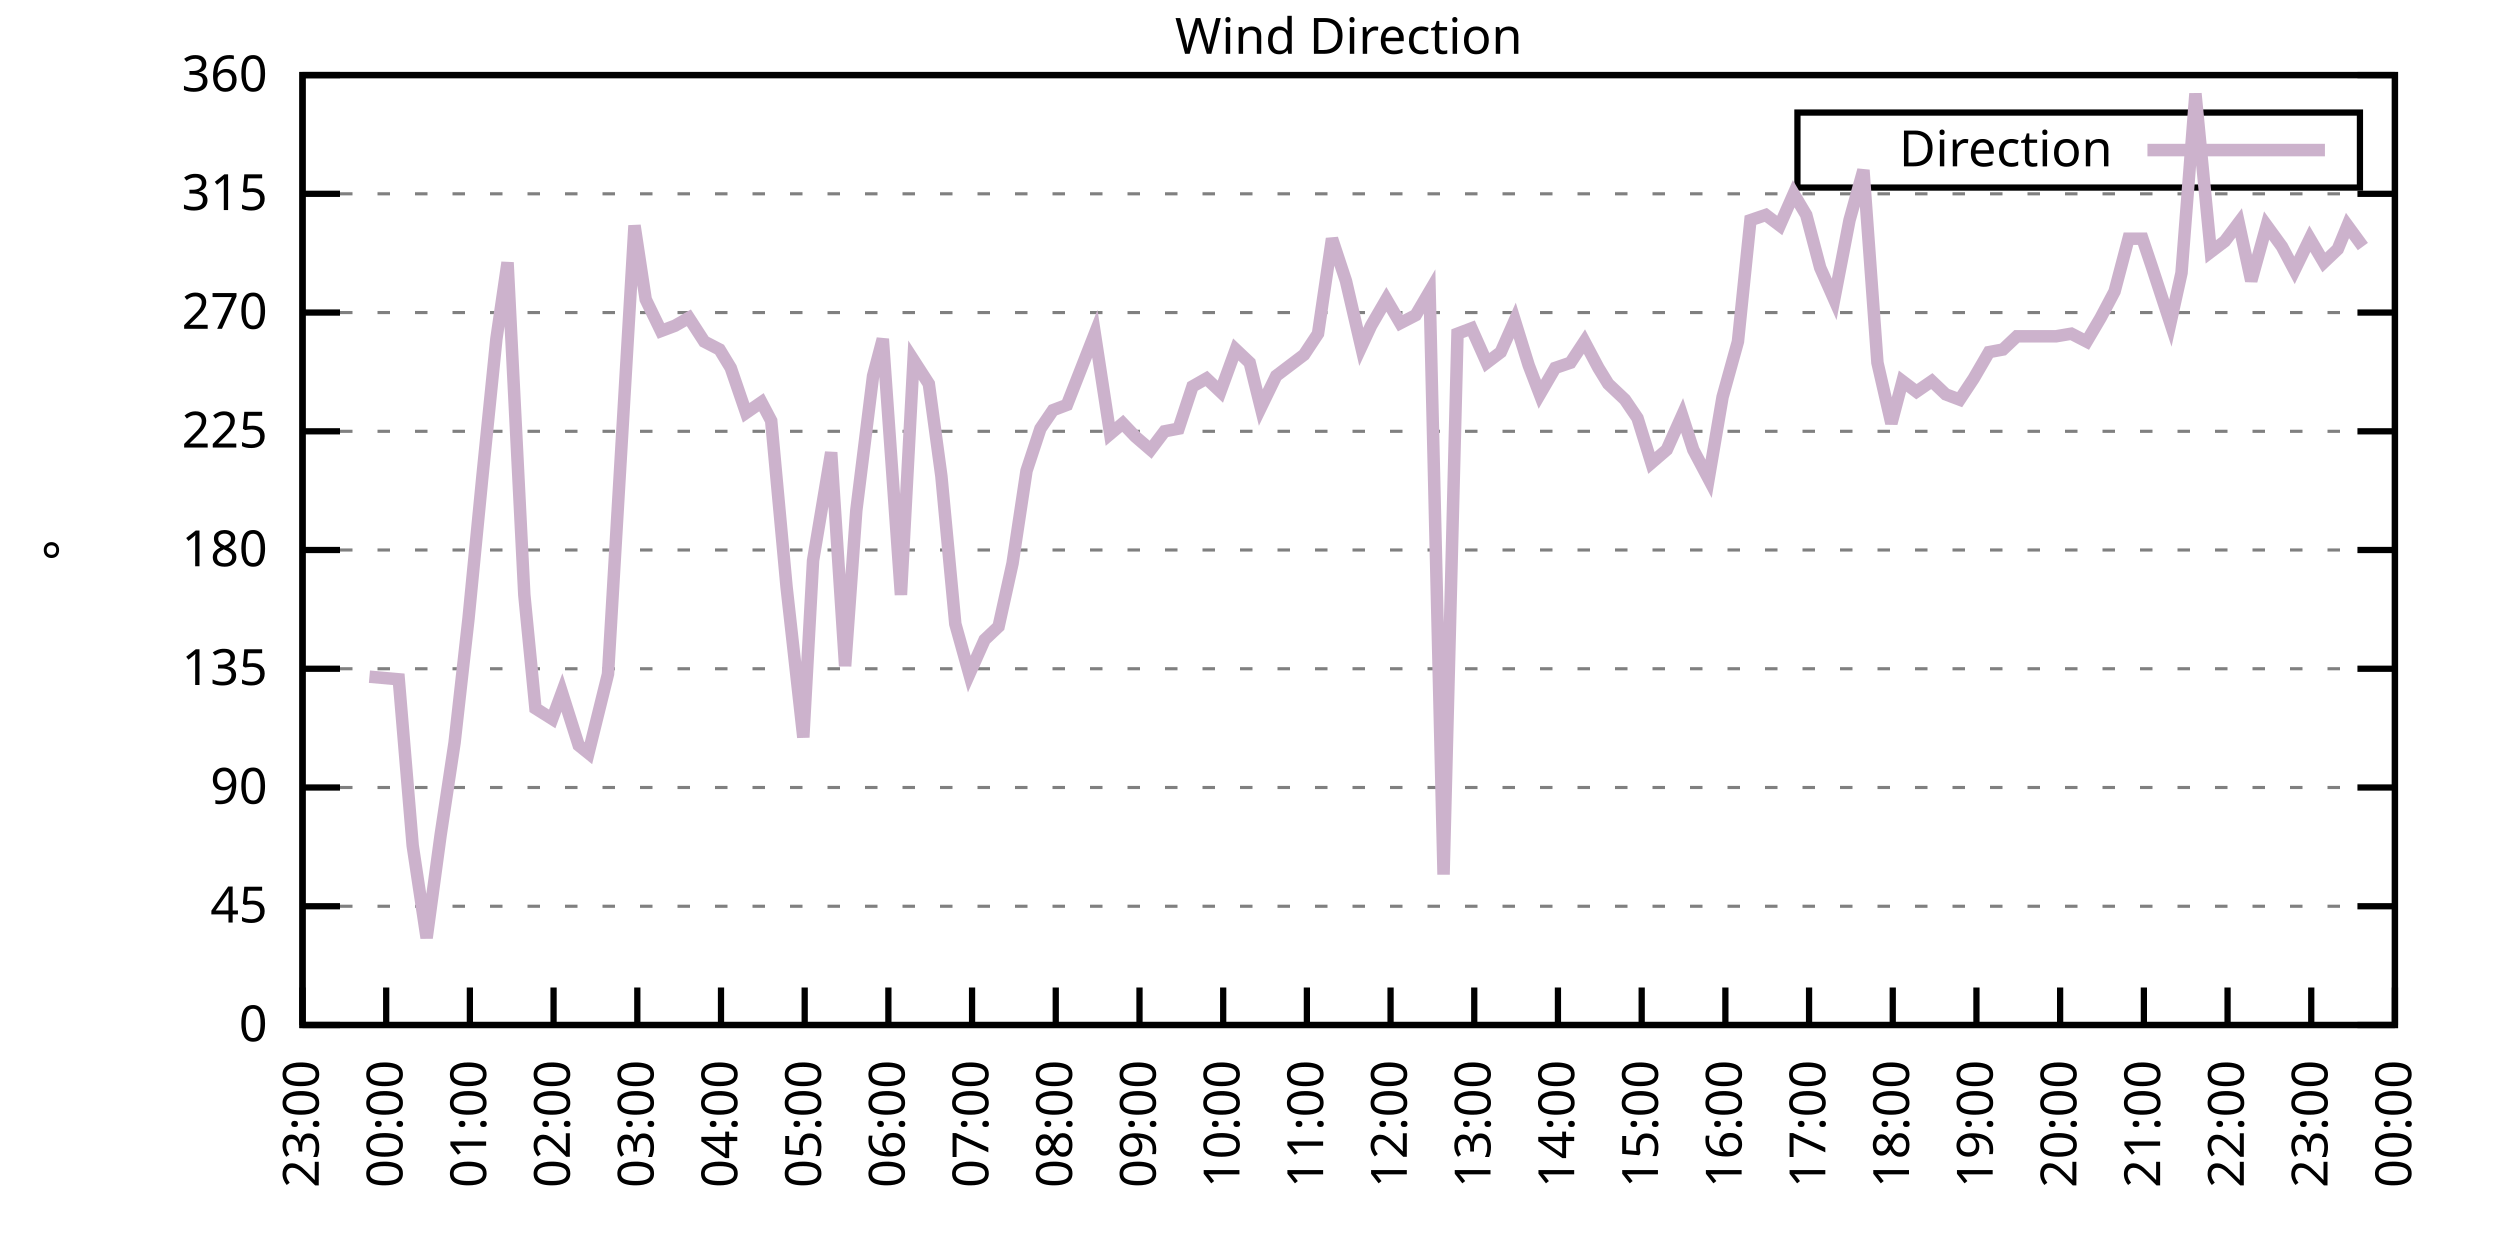
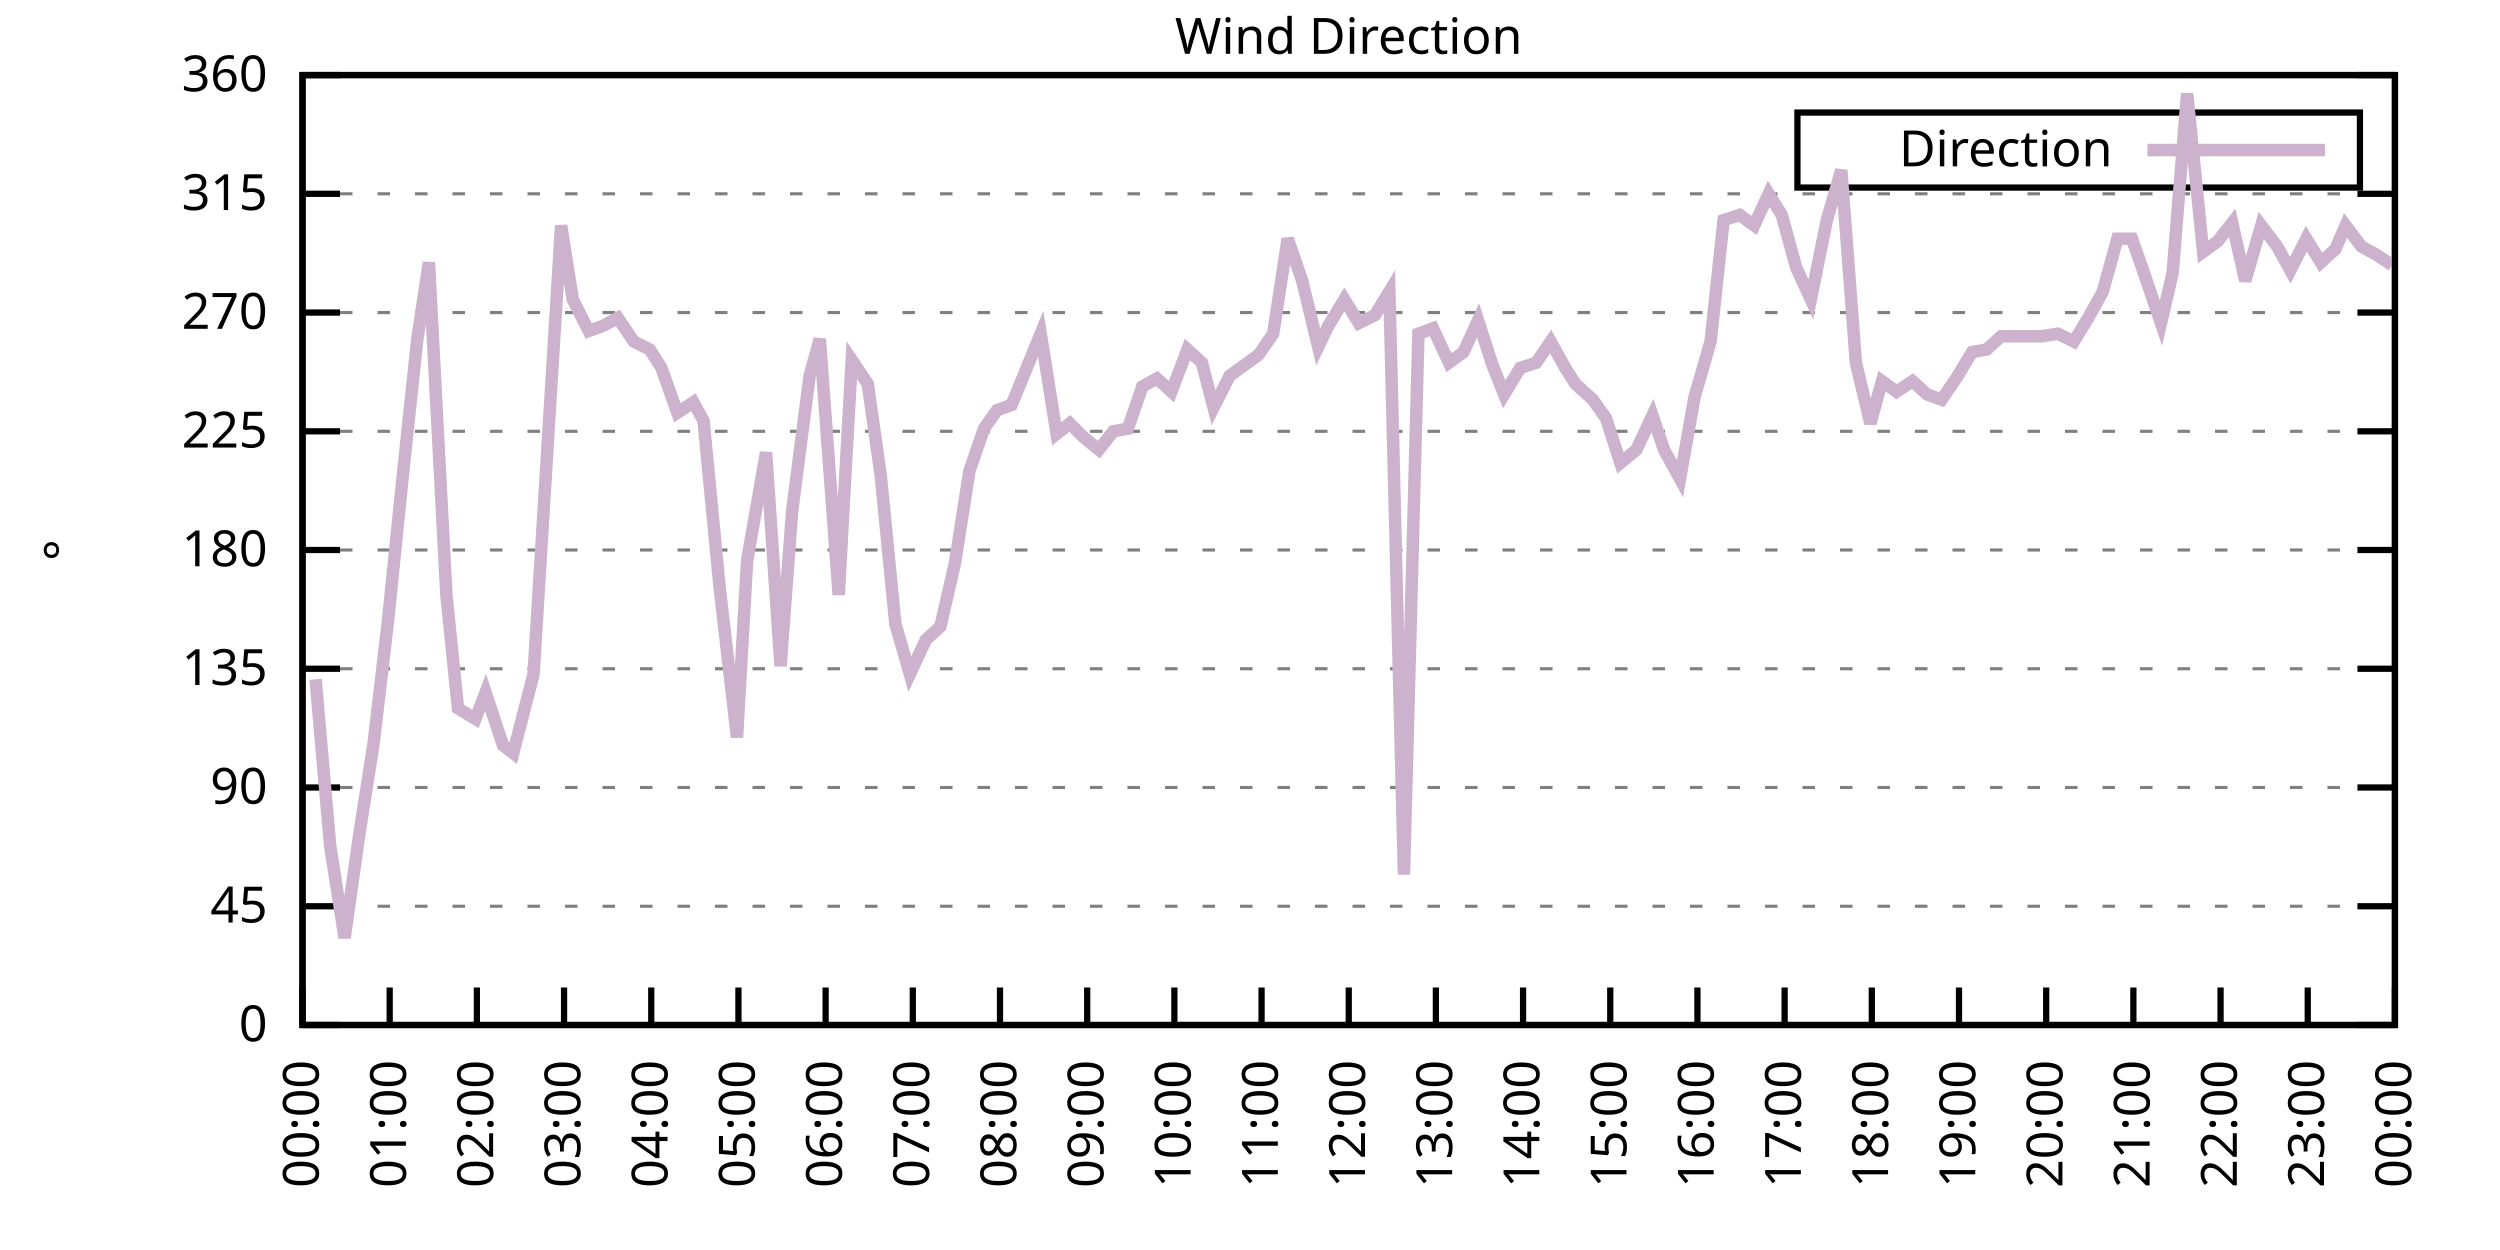
<svg xmlns="http://www.w3.org/2000/svg" xmlns:xlink="http://www.w3.org/1999/xlink" width="400" height="200" viewBox="0 0 400 200">
  <g id="gnuplot_canvas">
    <rect x="0" y="0" width="400" height="200" fill="none" />
    <defs>
      <circle id="gpDot" r="0.5" stroke-width="0.5" stroke="currentColor" />
      <path id="gpPt0" stroke-width="0.333" stroke="currentColor" d="M-1,0 h2 M0,-1 v2" />
      <path id="gpPt1" stroke-width="0.333" stroke="currentColor" d="M-1,-1 L1,1 M1,-1 L-1,1" />
      <path id="gpPt2" stroke-width="0.333" stroke="currentColor" d="M-1,0 L1,0 M0,-1 L0,1 M-1,-1 L1,1 M-1,1 L1,-1" />
      <rect id="gpPt3" stroke-width="0.333" stroke="currentColor" x="-1" y="-1" width="2" height="2" />
      <rect id="gpPt4" stroke-width="0.333" stroke="currentColor" fill="currentColor" x="-1" y="-1" width="2" height="2" />
      <circle id="gpPt5" stroke-width="0.333" stroke="currentColor" cx="0" cy="0" r="1" />
      <use xlink:href="#gpPt5" id="gpPt6" fill="currentColor" stroke="none" />
      <path id="gpPt7" stroke-width="0.333" stroke="currentColor" d="M0,-1.33 L-1.33,0.67 L1.33,0.67 z" />
      <use xlink:href="#gpPt7" id="gpPt8" fill="currentColor" stroke="none" />
      <use xlink:href="#gpPt7" id="gpPt9" stroke="currentColor" transform="rotate(180)" />
      <use xlink:href="#gpPt9" id="gpPt10" fill="currentColor" stroke="none" />
      <use xlink:href="#gpPt3" id="gpPt11" stroke="currentColor" transform="rotate(45)" />
      <use xlink:href="#gpPt11" id="gpPt12" fill="currentColor" stroke="none" />
      <path id="gpPt13" stroke-width="0.333" stroke="currentColor" d="M0,1.330 L1.265,0.411 L0.782,-1.067 L-0.782,-1.076 L-1.265,0.411 z" />
      <use xlink:href="#gpPt13" id="gpPt14" fill="currentColor" stroke="none" />
      <filter id="textbox" filterUnits="objectBoundingBox" x="0" y="0" height="1" width="1">
        <feFlood flood-color="white" flood-opacity="1" result="bgnd" />
        <feComposite in="SourceGraphic" in2="bgnd" operator="atop" />
      </filter>
      <filter id="greybox" filterUnits="objectBoundingBox" x="0" y="0" height="1" width="1">
        <feFlood flood-color="lightgrey" flood-opacity="1" result="grey" />
        <feComposite in="SourceGraphic" in2="grey" operator="atop" />
      </filter>
    </defs>
    <g fill="none" color="white" stroke="currentColor" stroke-width="1.00" stroke-linecap="butt" stroke-linejoin="miter">
</g>
    <g fill="none" color="black" stroke="currentColor" stroke-width="1.00" stroke-linecap="butt" stroke-linejoin="miter">
      <g stroke="none" shape-rendering="crispEdges">
        <polygon fill="rgb(255, 255, 255)" points="48.40,164.00 383.18,164.00 383.18,12.02 48.40,12.02 " />
      </g>
    </g>
    <g fill="none" color="black" stroke="currentColor" stroke-width="1.00" stroke-linecap="butt" stroke-linejoin="miter">
</g>
    <g fill="none" color="black" stroke="black" stroke-width="0.50" stroke-linecap="butt" stroke-linejoin="miter">
</g>
    <g fill="none" color="gray" stroke="currentColor" stroke-width="0.50" stroke-linecap="butt" stroke-linejoin="miter">
      <path stroke="gray" stroke-dasharray="2,4" class="gridline" d="M48.40,164.00 L383.19,164.00  " />
    </g>
    <g fill="none" color="gray" stroke="gray" stroke-width="1.00" stroke-linecap="butt" stroke-linejoin="miter">
</g>
    <g fill="none" color="black" stroke="currentColor" stroke-width="1.00" stroke-linecap="butt" stroke-linejoin="miter">
      <path stroke="black" d="M48.40,164.00 L54.40,164.00 M383.19,164.00 L377.19,164.00  " />
      <g transform="translate(42.80,166.60)" stroke="none" fill="black" font-family="Sans" font-size="8.00" text-anchor="end">
        <text>
          <tspan font-family="Sans"> 0</tspan>
        </text>
      </g>
    </g>
    <g fill="none" color="black" stroke="currentColor" stroke-width="1.00" stroke-linecap="butt" stroke-linejoin="miter">
</g>
    <g fill="none" color="black" stroke="black" stroke-width="0.50" stroke-linecap="butt" stroke-linejoin="miter">
</g>
    <g fill="none" color="gray" stroke="currentColor" stroke-width="0.50" stroke-linecap="butt" stroke-linejoin="miter">
      <path stroke="gray" stroke-dasharray="2,4" class="gridline" d="M48.40,145.00 L383.19,145.00  " />
    </g>
    <g fill="none" color="gray" stroke="gray" stroke-width="1.00" stroke-linecap="butt" stroke-linejoin="miter">
</g>
    <g fill="none" color="black" stroke="currentColor" stroke-width="1.00" stroke-linecap="butt" stroke-linejoin="miter">
      <path stroke="black" d="M48.40,145.00 L54.40,145.00 M383.19,145.00 L377.19,145.00  " />
      <g transform="translate(42.80,147.60)" stroke="none" fill="black" font-family="Sans" font-size="8.00" text-anchor="end">
        <text>
          <tspan font-family="Sans"> 45</tspan>
        </text>
      </g>
    </g>
    <g fill="none" color="black" stroke="currentColor" stroke-width="1.00" stroke-linecap="butt" stroke-linejoin="miter">
</g>
    <g fill="none" color="black" stroke="black" stroke-width="0.50" stroke-linecap="butt" stroke-linejoin="miter">
</g>
    <g fill="none" color="gray" stroke="currentColor" stroke-width="0.50" stroke-linecap="butt" stroke-linejoin="miter">
      <path stroke="gray" stroke-dasharray="2,4" class="gridline" d="M48.40,126.00 L383.19,126.00  " />
    </g>
    <g fill="none" color="gray" stroke="gray" stroke-width="1.00" stroke-linecap="butt" stroke-linejoin="miter">
</g>
    <g fill="none" color="black" stroke="currentColor" stroke-width="1.00" stroke-linecap="butt" stroke-linejoin="miter">
      <path stroke="black" d="M48.40,126.00 L54.40,126.00 M383.19,126.00 L377.19,126.00  " />
      <g transform="translate(42.80,128.60)" stroke="none" fill="black" font-family="Sans" font-size="8.00" text-anchor="end">
        <text>
          <tspan font-family="Sans"> 90</tspan>
        </text>
      </g>
    </g>
    <g fill="none" color="black" stroke="currentColor" stroke-width="1.00" stroke-linecap="butt" stroke-linejoin="miter">
</g>
    <g fill="none" color="black" stroke="black" stroke-width="0.50" stroke-linecap="butt" stroke-linejoin="miter">
</g>
    <g fill="none" color="gray" stroke="currentColor" stroke-width="0.50" stroke-linecap="butt" stroke-linejoin="miter">
      <path stroke="gray" stroke-dasharray="2,4" class="gridline" d="M48.40,107.00 L383.19,107.00  " />
    </g>
    <g fill="none" color="gray" stroke="gray" stroke-width="1.00" stroke-linecap="butt" stroke-linejoin="miter">
</g>
    <g fill="none" color="black" stroke="currentColor" stroke-width="1.00" stroke-linecap="butt" stroke-linejoin="miter">
      <path stroke="black" d="M48.40,107.00 L54.40,107.00 M383.19,107.00 L377.19,107.00  " />
      <g transform="translate(42.80,109.60)" stroke="none" fill="black" font-family="Sans" font-size="8.00" text-anchor="end">
        <text>
          <tspan font-family="Sans"> 135</tspan>
        </text>
      </g>
    </g>
    <g fill="none" color="black" stroke="currentColor" stroke-width="1.00" stroke-linecap="butt" stroke-linejoin="miter">
</g>
    <g fill="none" color="black" stroke="black" stroke-width="0.50" stroke-linecap="butt" stroke-linejoin="miter">
</g>
    <g fill="none" color="gray" stroke="currentColor" stroke-width="0.50" stroke-linecap="butt" stroke-linejoin="miter">
      <path stroke="gray" stroke-dasharray="2,4" class="gridline" d="M48.40,88.00 L383.19,88.00  " />
    </g>
    <g fill="none" color="gray" stroke="gray" stroke-width="1.00" stroke-linecap="butt" stroke-linejoin="miter">
</g>
    <g fill="none" color="black" stroke="currentColor" stroke-width="1.00" stroke-linecap="butt" stroke-linejoin="miter">
      <path stroke="black" d="M48.40,88.00 L54.40,88.00 M383.19,88.00 L377.19,88.00  " />
      <g transform="translate(42.80,90.60)" stroke="none" fill="black" font-family="Sans" font-size="8.00" text-anchor="end">
        <text>
          <tspan font-family="Sans"> 180</tspan>
        </text>
      </g>
    </g>
    <g fill="none" color="black" stroke="currentColor" stroke-width="1.00" stroke-linecap="butt" stroke-linejoin="miter">
</g>
    <g fill="none" color="black" stroke="black" stroke-width="0.50" stroke-linecap="butt" stroke-linejoin="miter">
</g>
    <g fill="none" color="gray" stroke="currentColor" stroke-width="0.50" stroke-linecap="butt" stroke-linejoin="miter">
      <path stroke="gray" stroke-dasharray="2,4" class="gridline" d="M48.40,69.01 L383.19,69.01  " />
    </g>
    <g fill="none" color="gray" stroke="gray" stroke-width="1.00" stroke-linecap="butt" stroke-linejoin="miter">
</g>
    <g fill="none" color="black" stroke="currentColor" stroke-width="1.00" stroke-linecap="butt" stroke-linejoin="miter">
      <path stroke="black" d="M48.40,69.01 L54.40,69.01 M383.19,69.01 L377.19,69.01  " />
      <g transform="translate(42.80,71.61)" stroke="none" fill="black" font-family="Sans" font-size="8.00" text-anchor="end">
        <text>
          <tspan font-family="Sans"> 225</tspan>
        </text>
      </g>
    </g>
    <g fill="none" color="black" stroke="currentColor" stroke-width="1.00" stroke-linecap="butt" stroke-linejoin="miter">
</g>
    <g fill="none" color="black" stroke="black" stroke-width="0.50" stroke-linecap="butt" stroke-linejoin="miter">
</g>
    <g fill="none" color="gray" stroke="currentColor" stroke-width="0.50" stroke-linecap="butt" stroke-linejoin="miter">
      <path stroke="gray" stroke-dasharray="2,4" class="gridline" d="M48.40,50.01 L383.19,50.01  " />
    </g>
    <g fill="none" color="gray" stroke="gray" stroke-width="1.00" stroke-linecap="butt" stroke-linejoin="miter">
</g>
    <g fill="none" color="black" stroke="currentColor" stroke-width="1.00" stroke-linecap="butt" stroke-linejoin="miter">
      <path stroke="black" d="M48.40,50.01 L54.40,50.01 M383.19,50.01 L377.19,50.01  " />
      <g transform="translate(42.80,52.61)" stroke="none" fill="black" font-family="Sans" font-size="8.00" text-anchor="end">
        <text>
          <tspan font-family="Sans"> 270</tspan>
        </text>
      </g>
    </g>
    <g fill="none" color="black" stroke="currentColor" stroke-width="1.00" stroke-linecap="butt" stroke-linejoin="miter">
</g>
    <g fill="none" color="black" stroke="black" stroke-width="0.50" stroke-linecap="butt" stroke-linejoin="miter">
</g>
    <g fill="none" color="gray" stroke="currentColor" stroke-width="0.50" stroke-linecap="butt" stroke-linejoin="miter">
      <path stroke="gray" stroke-dasharray="2,4" class="gridline" d="M48.40,31.01 L383.19,31.01  " />
    </g>
    <g fill="none" color="gray" stroke="gray" stroke-width="1.00" stroke-linecap="butt" stroke-linejoin="miter">
</g>
    <g fill="none" color="black" stroke="currentColor" stroke-width="1.00" stroke-linecap="butt" stroke-linejoin="miter">
      <path stroke="black" d="M48.40,31.01 L54.40,31.01 M383.19,31.01 L377.19,31.01  " />
      <g transform="translate(42.80,33.61)" stroke="none" fill="black" font-family="Sans" font-size="8.00" text-anchor="end">
        <text>
          <tspan font-family="Sans"> 315</tspan>
        </text>
      </g>
    </g>
    <g fill="none" color="black" stroke="currentColor" stroke-width="1.00" stroke-linecap="butt" stroke-linejoin="miter">
</g>
    <g fill="none" color="black" stroke="black" stroke-width="0.50" stroke-linecap="butt" stroke-linejoin="miter">
</g>
    <g fill="none" color="gray" stroke="currentColor" stroke-width="0.50" stroke-linecap="butt" stroke-linejoin="miter">
      <path stroke="gray" stroke-dasharray="2,4" class="gridline" d="M48.40,12.01 L383.19,12.01  " />
    </g>
    <g fill="none" color="gray" stroke="gray" stroke-width="1.00" stroke-linecap="butt" stroke-linejoin="miter">
</g>
    <g fill="none" color="black" stroke="currentColor" stroke-width="1.00" stroke-linecap="butt" stroke-linejoin="miter">
      <path stroke="black" d="M48.40,12.01 L54.40,12.01 M383.19,12.01 L377.19,12.01  " />
      <g transform="translate(42.80,14.61)" stroke="none" fill="black" font-family="Sans" font-size="8.00" text-anchor="end">
        <text>
          <tspan font-family="Sans"> 360</tspan>
        </text>
      </g>
    </g>
    <g fill="none" color="black" stroke="currentColor" stroke-width="1.00" stroke-linecap="butt" stroke-linejoin="miter">
      <path stroke="black" d="M48.40,164.00 L48.40,158.00  " />
      <g transform="translate(51.00,169.60) rotate(270.00)" stroke="none" fill="black" font-family="Sans" font-size="8.00" text-anchor="end">
        <text>
-           <tspan font-family="Sans">23:00</tspan>
-         </text>
-       </g>
-     </g>
-     <g fill="none" color="black" stroke="currentColor" stroke-width="1.00" stroke-linecap="butt" stroke-linejoin="miter">
-       <path stroke="black" d="M61.79,164.00 L61.79,158.00  " />
-       <g transform="translate(64.39,169.60) rotate(270.00)" stroke="none" fill="black" font-family="Sans" font-size="8.00" text-anchor="end">
-         <text>
          <tspan font-family="Sans">00:00</tspan>
        </text>
      </g>
    </g>
    <g fill="none" color="black" stroke="currentColor" stroke-width="1.00" stroke-linecap="butt" stroke-linejoin="miter">
-       <path stroke="black" d="M75.18,164.00 L75.18,158.00  " />
-       <g transform="translate(77.78,169.60) rotate(270.00)" stroke="none" fill="black" font-family="Sans" font-size="8.00" text-anchor="end">
+       <path stroke="black" d="M62.35,164.00 L62.35,158.00  " />
+       <g transform="translate(64.95,169.60) rotate(270.00)" stroke="none" fill="black" font-family="Sans" font-size="8.00" text-anchor="end">
        <text>
          <tspan font-family="Sans">01:00</tspan>
        </text>
      </g>
    </g>
    <g fill="none" color="black" stroke="currentColor" stroke-width="1.00" stroke-linecap="butt" stroke-linejoin="miter">
-       <path stroke="black" d="M88.57,164.00 L88.57,158.00  " />
-       <g transform="translate(91.17,169.60) rotate(270.00)" stroke="none" fill="black" font-family="Sans" font-size="8.00" text-anchor="end">
+       <path stroke="black" d="M76.30,164.00 L76.30,158.00  " />
+       <g transform="translate(78.90,169.60) rotate(270.00)" stroke="none" fill="black" font-family="Sans" font-size="8.00" text-anchor="end">
        <text>
          <tspan font-family="Sans">02:00</tspan>
        </text>
      </g>
    </g>
    <g fill="none" color="black" stroke="currentColor" stroke-width="1.00" stroke-linecap="butt" stroke-linejoin="miter">
-       <path stroke="black" d="M101.97,164.00 L101.97,158.00  " />
-       <g transform="translate(104.57,169.60) rotate(270.00)" stroke="none" fill="black" font-family="Sans" font-size="8.00" text-anchor="end">
+       <path stroke="black" d="M90.25,164.00 L90.25,158.00  " />
+       <g transform="translate(92.85,169.60) rotate(270.00)" stroke="none" fill="black" font-family="Sans" font-size="8.00" text-anchor="end">
        <text>
          <tspan font-family="Sans">03:00</tspan>
        </text>
      </g>
    </g>
    <g fill="none" color="black" stroke="currentColor" stroke-width="1.00" stroke-linecap="butt" stroke-linejoin="miter">
-       <path stroke="black" d="M115.36,164.00 L115.36,158.00  " />
-       <g transform="translate(117.96,169.60) rotate(270.00)" stroke="none" fill="black" font-family="Sans" font-size="8.00" text-anchor="end">
+       <path stroke="black" d="M104.20,164.00 L104.20,158.00  " />
+       <g transform="translate(106.80,169.60) rotate(270.00)" stroke="none" fill="black" font-family="Sans" font-size="8.00" text-anchor="end">
        <text>
          <tspan font-family="Sans">04:00</tspan>
        </text>
      </g>
    </g>
    <g fill="none" color="black" stroke="currentColor" stroke-width="1.00" stroke-linecap="butt" stroke-linejoin="miter">
-       <path stroke="black" d="M128.75,164.00 L128.75,158.00  " />
-       <g transform="translate(131.35,169.60) rotate(270.00)" stroke="none" fill="black" font-family="Sans" font-size="8.00" text-anchor="end">
+       <path stroke="black" d="M118.15,164.00 L118.15,158.00  " />
+       <g transform="translate(120.75,169.60) rotate(270.00)" stroke="none" fill="black" font-family="Sans" font-size="8.00" text-anchor="end">
        <text>
          <tspan font-family="Sans">05:00</tspan>
        </text>
      </g>
    </g>
    <g fill="none" color="black" stroke="currentColor" stroke-width="1.00" stroke-linecap="butt" stroke-linejoin="miter">
-       <path stroke="black" d="M142.14,164.00 L142.14,158.00  " />
-       <g transform="translate(144.74,169.60) rotate(270.00)" stroke="none" fill="black" font-family="Sans" font-size="8.00" text-anchor="end">
+       <path stroke="black" d="M132.10,164.00 L132.10,158.00  " />
+       <g transform="translate(134.70,169.60) rotate(270.00)" stroke="none" fill="black" font-family="Sans" font-size="8.00" text-anchor="end">
        <text>
          <tspan font-family="Sans">06:00</tspan>
        </text>
      </g>
    </g>
    <g fill="none" color="black" stroke="currentColor" stroke-width="1.00" stroke-linecap="butt" stroke-linejoin="miter">
-       <path stroke="black" d="M155.53,164.00 L155.53,158.00  " />
-       <g transform="translate(158.13,169.60) rotate(270.00)" stroke="none" fill="black" font-family="Sans" font-size="8.00" text-anchor="end">
+       <path stroke="black" d="M146.05,164.00 L146.05,158.00  " />
+       <g transform="translate(148.65,169.60) rotate(270.00)" stroke="none" fill="black" font-family="Sans" font-size="8.00" text-anchor="end">
        <text>
          <tspan font-family="Sans">07:00</tspan>
        </text>
      </g>
    </g>
    <g fill="none" color="black" stroke="currentColor" stroke-width="1.00" stroke-linecap="butt" stroke-linejoin="miter">
-       <path stroke="black" d="M168.92,164.00 L168.92,158.00  " />
-       <g transform="translate(171.52,169.60) rotate(270.00)" stroke="none" fill="black" font-family="Sans" font-size="8.00" text-anchor="end">
+       <path stroke="black" d="M160.00,164.00 L160.00,158.00  " />
+       <g transform="translate(162.60,169.60) rotate(270.00)" stroke="none" fill="black" font-family="Sans" font-size="8.00" text-anchor="end">
        <text>
          <tspan font-family="Sans">08:00</tspan>
        </text>
      </g>
    </g>
    <g fill="none" color="black" stroke="currentColor" stroke-width="1.00" stroke-linecap="butt" stroke-linejoin="miter">
-       <path stroke="black" d="M182.32,164.00 L182.32,158.00  " />
-       <g transform="translate(184.92,169.60) rotate(270.00)" stroke="none" fill="black" font-family="Sans" font-size="8.00" text-anchor="end">
+       <path stroke="black" d="M173.95,164.00 L173.95,158.00  " />
+       <g transform="translate(176.55,169.60) rotate(270.00)" stroke="none" fill="black" font-family="Sans" font-size="8.00" text-anchor="end">
        <text>
          <tspan font-family="Sans">09:00</tspan>
        </text>
      </g>
    </g>
    <g fill="none" color="black" stroke="currentColor" stroke-width="1.00" stroke-linecap="butt" stroke-linejoin="miter">
-       <path stroke="black" d="M195.71,164.00 L195.71,158.00  " />
-       <g transform="translate(198.31,169.60) rotate(270.00)" stroke="none" fill="black" font-family="Sans" font-size="8.00" text-anchor="end">
+       <path stroke="black" d="M187.90,164.00 L187.90,158.00  " />
+       <g transform="translate(190.50,169.60) rotate(270.00)" stroke="none" fill="black" font-family="Sans" font-size="8.00" text-anchor="end">
        <text>
          <tspan font-family="Sans">10:00</tspan>
        </text>
      </g>
    </g>
    <g fill="none" color="black" stroke="currentColor" stroke-width="1.00" stroke-linecap="butt" stroke-linejoin="miter">
-       <path stroke="black" d="M209.10,164.00 L209.10,158.00  " />
-       <g transform="translate(211.70,169.60) rotate(270.00)" stroke="none" fill="black" font-family="Sans" font-size="8.00" text-anchor="end">
+       <path stroke="black" d="M201.85,164.00 L201.85,158.00  " />
+       <g transform="translate(204.45,169.60) rotate(270.00)" stroke="none" fill="black" font-family="Sans" font-size="8.00" text-anchor="end">
        <text>
          <tspan font-family="Sans">11:00</tspan>
        </text>
      </g>
    </g>
    <g fill="none" color="black" stroke="currentColor" stroke-width="1.00" stroke-linecap="butt" stroke-linejoin="miter">
-       <path stroke="black" d="M222.49,164.00 L222.49,158.00  " />
-       <g transform="translate(225.09,169.60) rotate(270.00)" stroke="none" fill="black" font-family="Sans" font-size="8.00" text-anchor="end">
+       <path stroke="black" d="M215.80,164.00 L215.80,158.00  " />
+       <g transform="translate(218.40,169.60) rotate(270.00)" stroke="none" fill="black" font-family="Sans" font-size="8.00" text-anchor="end">
        <text>
          <tspan font-family="Sans">12:00</tspan>
        </text>
      </g>
    </g>
    <g fill="none" color="black" stroke="currentColor" stroke-width="1.00" stroke-linecap="butt" stroke-linejoin="miter">
-       <path stroke="black" d="M235.88,164.00 L235.88,158.00  " />
-       <g transform="translate(238.48,169.60) rotate(270.00)" stroke="none" fill="black" font-family="Sans" font-size="8.00" text-anchor="end">
+       <path stroke="black" d="M229.74,164.00 L229.74,158.00  " />
+       <g transform="translate(232.34,169.60) rotate(270.00)" stroke="none" fill="black" font-family="Sans" font-size="8.00" text-anchor="end">
        <text>
          <tspan font-family="Sans">13:00</tspan>
        </text>
      </g>
    </g>
    <g fill="none" color="black" stroke="currentColor" stroke-width="1.00" stroke-linecap="butt" stroke-linejoin="miter">
-       <path stroke="black" d="M249.27,164.00 L249.27,158.00  " />
-       <g transform="translate(251.87,169.60) rotate(270.00)" stroke="none" fill="black" font-family="Sans" font-size="8.00" text-anchor="end">
+       <path stroke="black" d="M243.69,164.00 L243.69,158.00  " />
+       <g transform="translate(246.29,169.60) rotate(270.00)" stroke="none" fill="black" font-family="Sans" font-size="8.00" text-anchor="end">
        <text>
          <tspan font-family="Sans">14:00</tspan>
        </text>
      </g>
    </g>
    <g fill="none" color="black" stroke="currentColor" stroke-width="1.00" stroke-linecap="butt" stroke-linejoin="miter">
-       <path stroke="black" d="M262.67,164.00 L262.67,158.00  " />
-       <g transform="translate(265.27,169.60) rotate(270.00)" stroke="none" fill="black" font-family="Sans" font-size="8.00" text-anchor="end">
+       <path stroke="black" d="M257.64,164.00 L257.64,158.00  " />
+       <g transform="translate(260.24,169.60) rotate(270.00)" stroke="none" fill="black" font-family="Sans" font-size="8.00" text-anchor="end">
        <text>
          <tspan font-family="Sans">15:00</tspan>
        </text>
      </g>
    </g>
    <g fill="none" color="black" stroke="currentColor" stroke-width="1.00" stroke-linecap="butt" stroke-linejoin="miter">
-       <path stroke="black" d="M276.06,164.00 L276.06,158.00  " />
-       <g transform="translate(278.66,169.60) rotate(270.00)" stroke="none" fill="black" font-family="Sans" font-size="8.00" text-anchor="end">
+       <path stroke="black" d="M271.59,164.00 L271.59,158.00  " />
+       <g transform="translate(274.19,169.60) rotate(270.00)" stroke="none" fill="black" font-family="Sans" font-size="8.00" text-anchor="end">
        <text>
          <tspan font-family="Sans">16:00</tspan>
        </text>
      </g>
    </g>
    <g fill="none" color="black" stroke="currentColor" stroke-width="1.00" stroke-linecap="butt" stroke-linejoin="miter">
-       <path stroke="black" d="M289.45,164.00 L289.45,158.00  " />
-       <g transform="translate(292.05,169.60) rotate(270.00)" stroke="none" fill="black" font-family="Sans" font-size="8.00" text-anchor="end">
+       <path stroke="black" d="M285.54,164.00 L285.54,158.00  " />
+       <g transform="translate(288.14,169.60) rotate(270.00)" stroke="none" fill="black" font-family="Sans" font-size="8.00" text-anchor="end">
        <text>
          <tspan font-family="Sans">17:00</tspan>
        </text>
      </g>
    </g>
    <g fill="none" color="black" stroke="currentColor" stroke-width="1.00" stroke-linecap="butt" stroke-linejoin="miter">
-       <path stroke="black" d="M302.84,164.00 L302.84,158.00  " />
-       <g transform="translate(305.44,169.60) rotate(270.00)" stroke="none" fill="black" font-family="Sans" font-size="8.00" text-anchor="end">
+       <path stroke="black" d="M299.49,164.00 L299.49,158.00  " />
+       <g transform="translate(302.09,169.60) rotate(270.00)" stroke="none" fill="black" font-family="Sans" font-size="8.00" text-anchor="end">
        <text>
          <tspan font-family="Sans">18:00</tspan>
        </text>
      </g>
    </g>
    <g fill="none" color="black" stroke="currentColor" stroke-width="1.00" stroke-linecap="butt" stroke-linejoin="miter">
-       <path stroke="black" d="M316.23,164.00 L316.23,158.00  " />
-       <g transform="translate(318.83,169.60) rotate(270.00)" stroke="none" fill="black" font-family="Sans" font-size="8.00" text-anchor="end">
+       <path stroke="black" d="M313.44,164.00 L313.44,158.00  " />
+       <g transform="translate(316.04,169.60) rotate(270.00)" stroke="none" fill="black" font-family="Sans" font-size="8.00" text-anchor="end">
        <text>
          <tspan font-family="Sans">19:00</tspan>
        </text>
      </g>
    </g>
    <g fill="none" color="black" stroke="currentColor" stroke-width="1.00" stroke-linecap="butt" stroke-linejoin="miter">
-       <path stroke="black" d="M329.62,164.00 L329.62,158.00  " />
-       <g transform="translate(332.22,169.60) rotate(270.00)" stroke="none" fill="black" font-family="Sans" font-size="8.00" text-anchor="end">
+       <path stroke="black" d="M327.39,164.00 L327.39,158.00  " />
+       <g transform="translate(329.99,169.60) rotate(270.00)" stroke="none" fill="black" font-family="Sans" font-size="8.00" text-anchor="end">
        <text>
          <tspan font-family="Sans">20:00</tspan>
        </text>
      </g>
    </g>
    <g fill="none" color="black" stroke="currentColor" stroke-width="1.00" stroke-linecap="butt" stroke-linejoin="miter">
-       <path stroke="black" d="M343.02,164.00 L343.02,158.00  " />
-       <g transform="translate(345.62,169.60) rotate(270.00)" stroke="none" fill="black" font-family="Sans" font-size="8.00" text-anchor="end">
+       <path stroke="black" d="M341.34,164.00 L341.34,158.00  " />
+       <g transform="translate(343.94,169.60) rotate(270.00)" stroke="none" fill="black" font-family="Sans" font-size="8.00" text-anchor="end">
        <text>
          <tspan font-family="Sans">21:00</tspan>
        </text>
      </g>
    </g>
    <g fill="none" color="black" stroke="currentColor" stroke-width="1.00" stroke-linecap="butt" stroke-linejoin="miter">
-       <path stroke="black" d="M356.41,164.00 L356.41,158.00  " />
-       <g transform="translate(359.01,169.60) rotate(270.00)" stroke="none" fill="black" font-family="Sans" font-size="8.00" text-anchor="end">
+       <path stroke="black" d="M355.29,164.00 L355.29,158.00  " />
+       <g transform="translate(357.89,169.60) rotate(270.00)" stroke="none" fill="black" font-family="Sans" font-size="8.00" text-anchor="end">
        <text>
          <tspan font-family="Sans">22:00</tspan>
        </text>
      </g>
    </g>
    <g fill="none" color="black" stroke="currentColor" stroke-width="1.00" stroke-linecap="butt" stroke-linejoin="miter">
-       <path stroke="black" d="M369.80,164.00 L369.80,158.00  " />
-       <g transform="translate(372.40,169.60) rotate(270.00)" stroke="none" fill="black" font-family="Sans" font-size="8.00" text-anchor="end">
+       <path stroke="black" d="M369.24,164.00 L369.24,158.00  " />
+       <g transform="translate(371.84,169.60) rotate(270.00)" stroke="none" fill="black" font-family="Sans" font-size="8.00" text-anchor="end">
        <text>
          <tspan font-family="Sans">23:00</tspan>
        </text>
      </g>
    </g>
    <g fill="none" color="black" stroke="currentColor" stroke-width="1.00" stroke-linecap="butt" stroke-linejoin="miter">
      <path stroke="black" d="M383.19,164.00 L383.19,158.00  " />
      <g transform="translate(385.79,169.60) rotate(270.00)" stroke="none" fill="black" font-family="Sans" font-size="8.00" text-anchor="end">
        <text>
          <tspan font-family="Sans">00:00</tspan>
        </text>
      </g>
    </g>
    <g fill="none" color="black" stroke="currentColor" stroke-width="1.00" stroke-linecap="butt" stroke-linejoin="miter">
</g>
    <g fill="none" color="black" stroke="currentColor" stroke-width="1.00" stroke-linecap="butt" stroke-linejoin="miter">
      <path stroke="black" d="M48.40,12.01 L48.40,164.00 L383.19,164.00 L383.19,12.01 L48.40,12.01 Z  " />
    </g>
    <g fill="none" color="black" stroke="currentColor" stroke-width="1.00" stroke-linecap="butt" stroke-linejoin="miter">
</g>
    <g fill="none" color="black" stroke="currentColor" stroke-width="1.00" stroke-linecap="butt" stroke-linejoin="miter">
      <path stroke="black" d="M287.59,30.01 L287.59,18.01 L377.59,18.01 L377.59,30.01 L287.59,30.01 Z  " />
    </g>
    <g id="Wind_direction_plot_1">
      <g fill="none" color="white" stroke="black" stroke-width="2.00" stroke-linecap="butt" stroke-linejoin="miter">
</g>
      <g fill="none" color="black" stroke="currentColor" stroke-width="2.00" stroke-linecap="butt" stroke-linejoin="miter">
        <g transform="translate(337.99,26.61)" stroke="none" fill="black" font-family="Sans" font-size="8.00" text-anchor="end">
          <text>
            <tspan font-family="Sans">Direction</tspan>
          </text>
        </g>
      </g>
      <g fill="none" color="black" stroke="currentColor" stroke-width="2.00" stroke-linecap="butt" stroke-linejoin="miter">
-         <path stroke="rgb(204, 178, 204)" d="M343.59,24.01 L371.99,24.01 M59.11,108.27 L63.80,108.69 L66.03,135.29 L68.26,150.07 L70.50,133.60 L72.73,118.83   L74.96,98.98 L77.19,76.18 L79.42,54.23 L81.21,41.99 L83.89,95.18 L85.67,113.34 L88.35,115.03 L89.91,110.80   L92.59,119.25 L94.15,120.51 L97.28,107.85 L101.52,36.08 L103.31,47.90 L105.76,52.96 L107.99,52.12 L110.22,50.85   L112.68,54.65 L115.13,55.92 L116.92,58.87 L119.38,66.05 L121.83,64.36 L123.39,67.32 L125.85,93.92 L128.53,117.98   L130.09,89.69 L132.99,72.38 L135.22,106.58 L137.01,81.67 L139.69,60.14 L141.25,54.23 L144.15,95.18 L146.16,57.61   L148.61,61.41 L150.62,76.18 L152.85,99.83 L155.09,107.85 L157.54,102.36 L159.77,100.25 L162.01,90.12 L164.24,75.34   L166.47,68.58 L168.48,65.63 L170.71,64.78 L175.17,53.39 L177.63,69.43 L179.64,67.74 L181.65,69.85 L184.10,71.96   L186.33,69.01 L188.57,68.58 L190.80,61.83 L193.03,60.56 L195.26,62.67 L197.72,55.92 L199.95,58.03 L201.73,65.21   L204.19,60.14 L206.42,58.45 L208.65,56.76 L210.88,53.39 L213.12,38.19 L215.35,44.94 L217.80,55.50 L219.37,52.12   L221.82,47.90 L224.05,51.70 L226.51,50.43 L228.74,46.63 L230.97,139.93 L233.20,53.39 L235.44,52.54 L237.89,58.03   L240.12,56.34 L242.36,51.27 L244.59,58.45 L246.37,63.10 L248.83,58.87 L251.28,58.03 L253.51,54.65 L255.75,58.87   L257.31,61.41 L259.99,63.94 L262.00,66.90 L264.23,74.07 L266.68,71.96 L269.14,66.47 L270.92,71.96 L273.38,76.61   L275.61,63.52 L278.07,54.65 L280.07,35.23 L282.53,34.39 L284.76,36.08 L286.99,31.01 L289.00,34.39 L291.23,42.83   L293.47,47.90 L295.92,35.23 L298.15,27.21 L300.39,58.03 L302.62,67.74 L304.40,60.98 L306.63,62.67 L309.09,60.98   L311.32,63.10 L313.55,63.94 L315.79,60.56 L318.24,56.34 L320.47,55.92 L322.70,53.81 L324.94,53.81 L326.72,53.81   L328.95,53.81 L331.41,53.39 L333.86,54.65 L336.10,50.85 L338.33,46.63 L340.56,38.19 L342.79,38.19 L344.35,42.83   L347.26,51.70 L349.04,43.67 L351.27,14.97 L353.73,40.30 L355.96,38.61 L358.19,35.65 L360.20,44.94 L362.66,36.08   L365.11,39.45 L367.12,43.25 L369.58,38.19 L371.81,41.99 L374.04,39.87 L375.60,36.08 L378.06,39.45  " />
+         <path stroke="rgb(204, 178, 204)" d="M343.59,24.01 L371.99,24.01 M50.49,108.69 L52.82,135.29 L55.14,150.07 L57.47,133.60 L59.79,118.83 L62.12,98.98   L64.44,76.18 L66.77,54.23 L68.63,41.99 L71.42,95.18 L73.28,113.34 L76.07,115.03 L77.69,110.80 L80.48,119.25   L82.11,120.51 L85.37,107.85 L89.78,36.08 L91.64,47.90 L94.20,52.96 L96.53,52.12 L98.85,50.85 L101.41,54.65   L103.97,55.92 L105.83,58.87 L108.38,66.05 L110.94,64.36 L112.57,67.32 L115.13,93.92 L117.92,117.98 L119.54,89.69   L122.57,72.38 L124.89,106.58 L126.75,81.67 L129.54,60.14 L131.17,54.23 L134.19,95.18 L136.28,57.61 L138.84,61.41   L140.93,76.18 L143.26,99.83 L145.58,107.85 L148.14,102.36 L150.46,100.25 L152.79,90.12 L155.11,75.34 L157.44,68.58   L159.53,65.63 L161.86,64.78 L166.51,53.39 L169.06,69.43 L171.16,67.74 L173.25,69.85 L175.81,71.96 L178.13,69.01   L180.46,68.58 L182.78,61.83 L185.11,60.56 L187.43,62.67 L189.99,55.92 L192.31,58.03 L194.17,65.21 L196.73,60.14   L199.06,58.45 L201.38,56.76 L203.71,53.39 L206.03,38.19 L208.36,44.94 L210.91,55.50 L212.54,52.12 L215.10,47.90   L217.42,51.70 L219.98,50.43 L222.30,46.63 L224.63,139.93 L226.95,53.39 L229.28,52.54 L231.84,58.03 L234.16,56.34   L236.49,51.27 L238.81,58.45 L240.67,63.10 L243.23,58.87 L245.79,58.03 L248.11,54.65 L250.44,58.87 L252.06,61.41   L254.85,63.94 L256.95,66.90 L259.27,74.07 L261.83,71.96 L264.39,66.47 L266.25,71.96 L268.80,76.61 L271.13,63.52   L273.69,54.65 L275.78,35.23 L278.34,34.39 L280.66,36.08 L282.99,31.01 L285.08,34.39 L287.40,42.83 L289.73,47.90   L292.29,35.23 L294.61,27.21 L296.94,58.03 L299.26,67.74 L301.12,60.98 L303.44,62.67 L306.00,60.98 L308.33,63.10   L310.65,63.94 L312.98,60.56 L315.53,56.34 L317.86,55.92 L320.18,53.81 L322.51,53.81 L324.37,53.81 L326.69,53.81   L329.25,53.39 L331.81,54.65 L334.13,50.85 L336.46,46.63 L338.78,38.19 L341.11,38.19 L342.74,42.83 L345.76,51.70   L347.62,43.67 L349.94,14.97 L352.50,40.30 L354.83,38.61 L357.15,35.65 L359.24,44.94 L361.80,36.08 L364.36,39.45   L366.45,43.25 L369.01,38.19 L371.33,41.99 L373.66,39.87 L375.29,36.08 L377.84,39.45 L380.17,40.72 L382.73,42.41    " />
      </g>
    </g>
    <g fill="none" color="black" stroke="currentColor" stroke-width="2.00" stroke-linecap="butt" stroke-linejoin="miter">
</g>
    <g fill="none" color="black" stroke="black" stroke-width="1.00" stroke-linecap="butt" stroke-linejoin="miter">
</g>
    <g fill="none" color="black" stroke="currentColor" stroke-width="1.00" stroke-linecap="butt" stroke-linejoin="miter">
      <path stroke="black" d="M48.40,12.01 L48.40,164.00 L383.19,164.00 L383.19,12.01 L48.40,12.01 Z  " />
      <g transform="translate(12.80,88.01) rotate(270.00)" stroke="none" fill="black" font-family="Sans" font-size="8.00" text-anchor="middle">
        <text>
          <tspan font-family="Sans">°</tspan>
        </text>
      </g>
    </g>
    <g fill="none" color="black" stroke="currentColor" stroke-width="1.00" stroke-linecap="butt" stroke-linejoin="miter">
</g>
    <g fill="none" color="black" stroke="currentColor" stroke-width="1.00" stroke-linecap="butt" stroke-linejoin="miter">
      <g transform="translate(215.79,8.61)" stroke="none" fill="black" font-family="Sans" font-size="8.00" text-anchor="middle">
        <text>
          <tspan font-family="Sans">Wind Direction</tspan>
        </text>
      </g>
    </g>
    <g fill="none" color="black" stroke="currentColor" stroke-width="1.00" stroke-linecap="butt" stroke-linejoin="miter">
</g>
  </g>
</svg>
